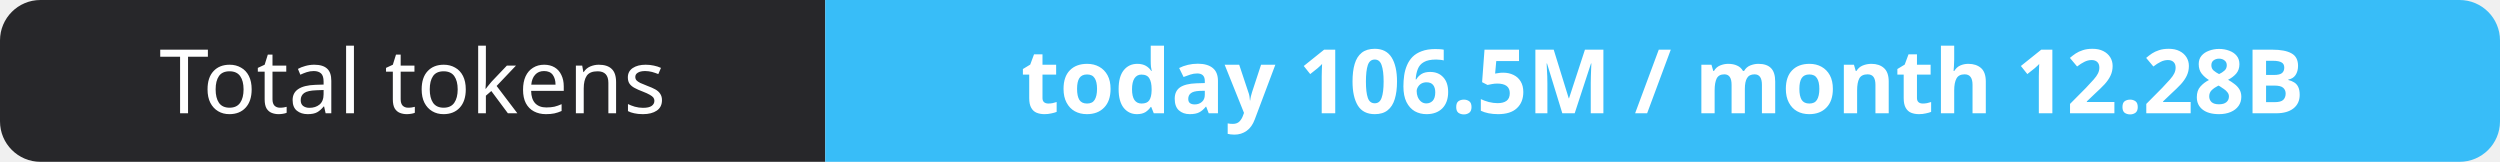
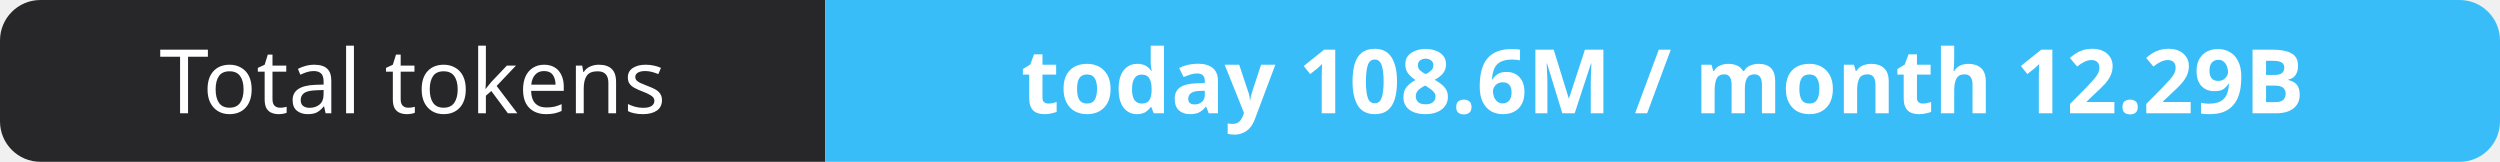
- <svg xmlns="http://www.w3.org/2000/svg" width="309" height="20" role="img" aria-label="Total tokens: today 106.5M / month 12.28B">
+ <svg xmlns="http://www.w3.org/2000/svg" width="309" height="20" role="img" aria-label="Total tokens: today 108.6M / month 12.29B">
  <clipPath id="r">
    <rect width="309" height="20" rx="5" fill="#fff" />
  </clipPath>
  <g clip-path="url(#r)">
    <rect width="102" height="20" fill="#27272a" />
    <rect x="102" width="207" height="20" fill="#38bdf8" />
  </g>
  <g fill="#fff" text-anchor="middle" font-family="Verdana,Geneva,sans-serif" font-size="11">
    <text x="51.0" y="14">Total tokens</text>
-     <text x="205.5" y="14" font-weight="700">today 106.5M / month 12.28B</text>
+     <text x="205.5" y="14" font-weight="700">today 108.6M / month 12.29B</text>
  </g>
</svg>
